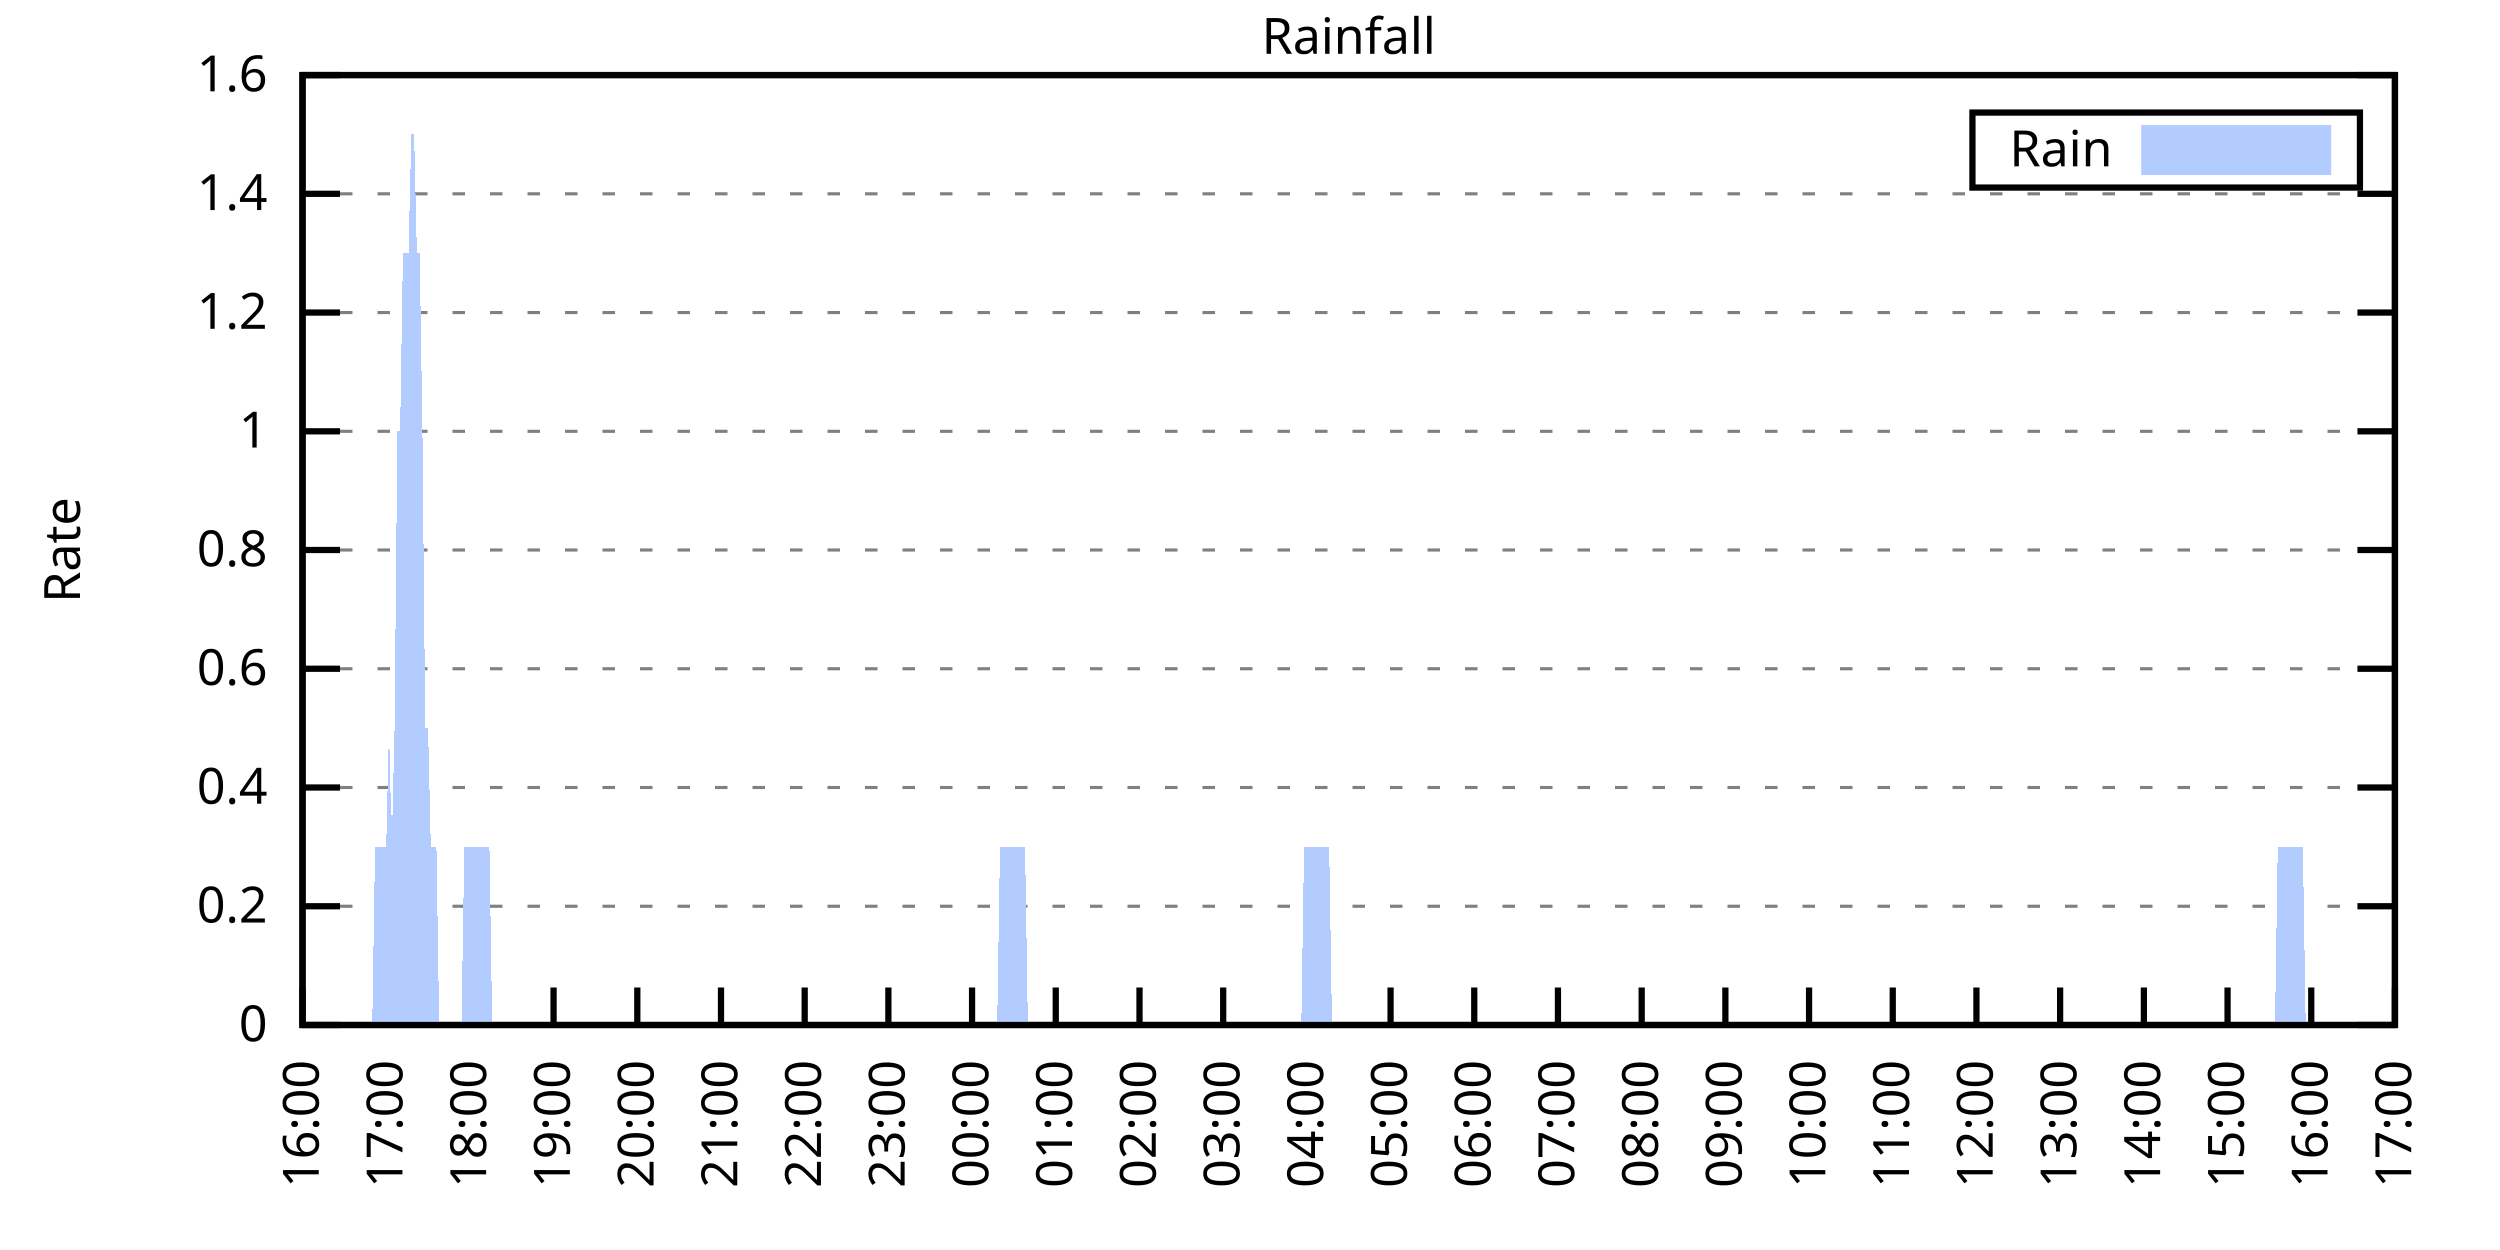
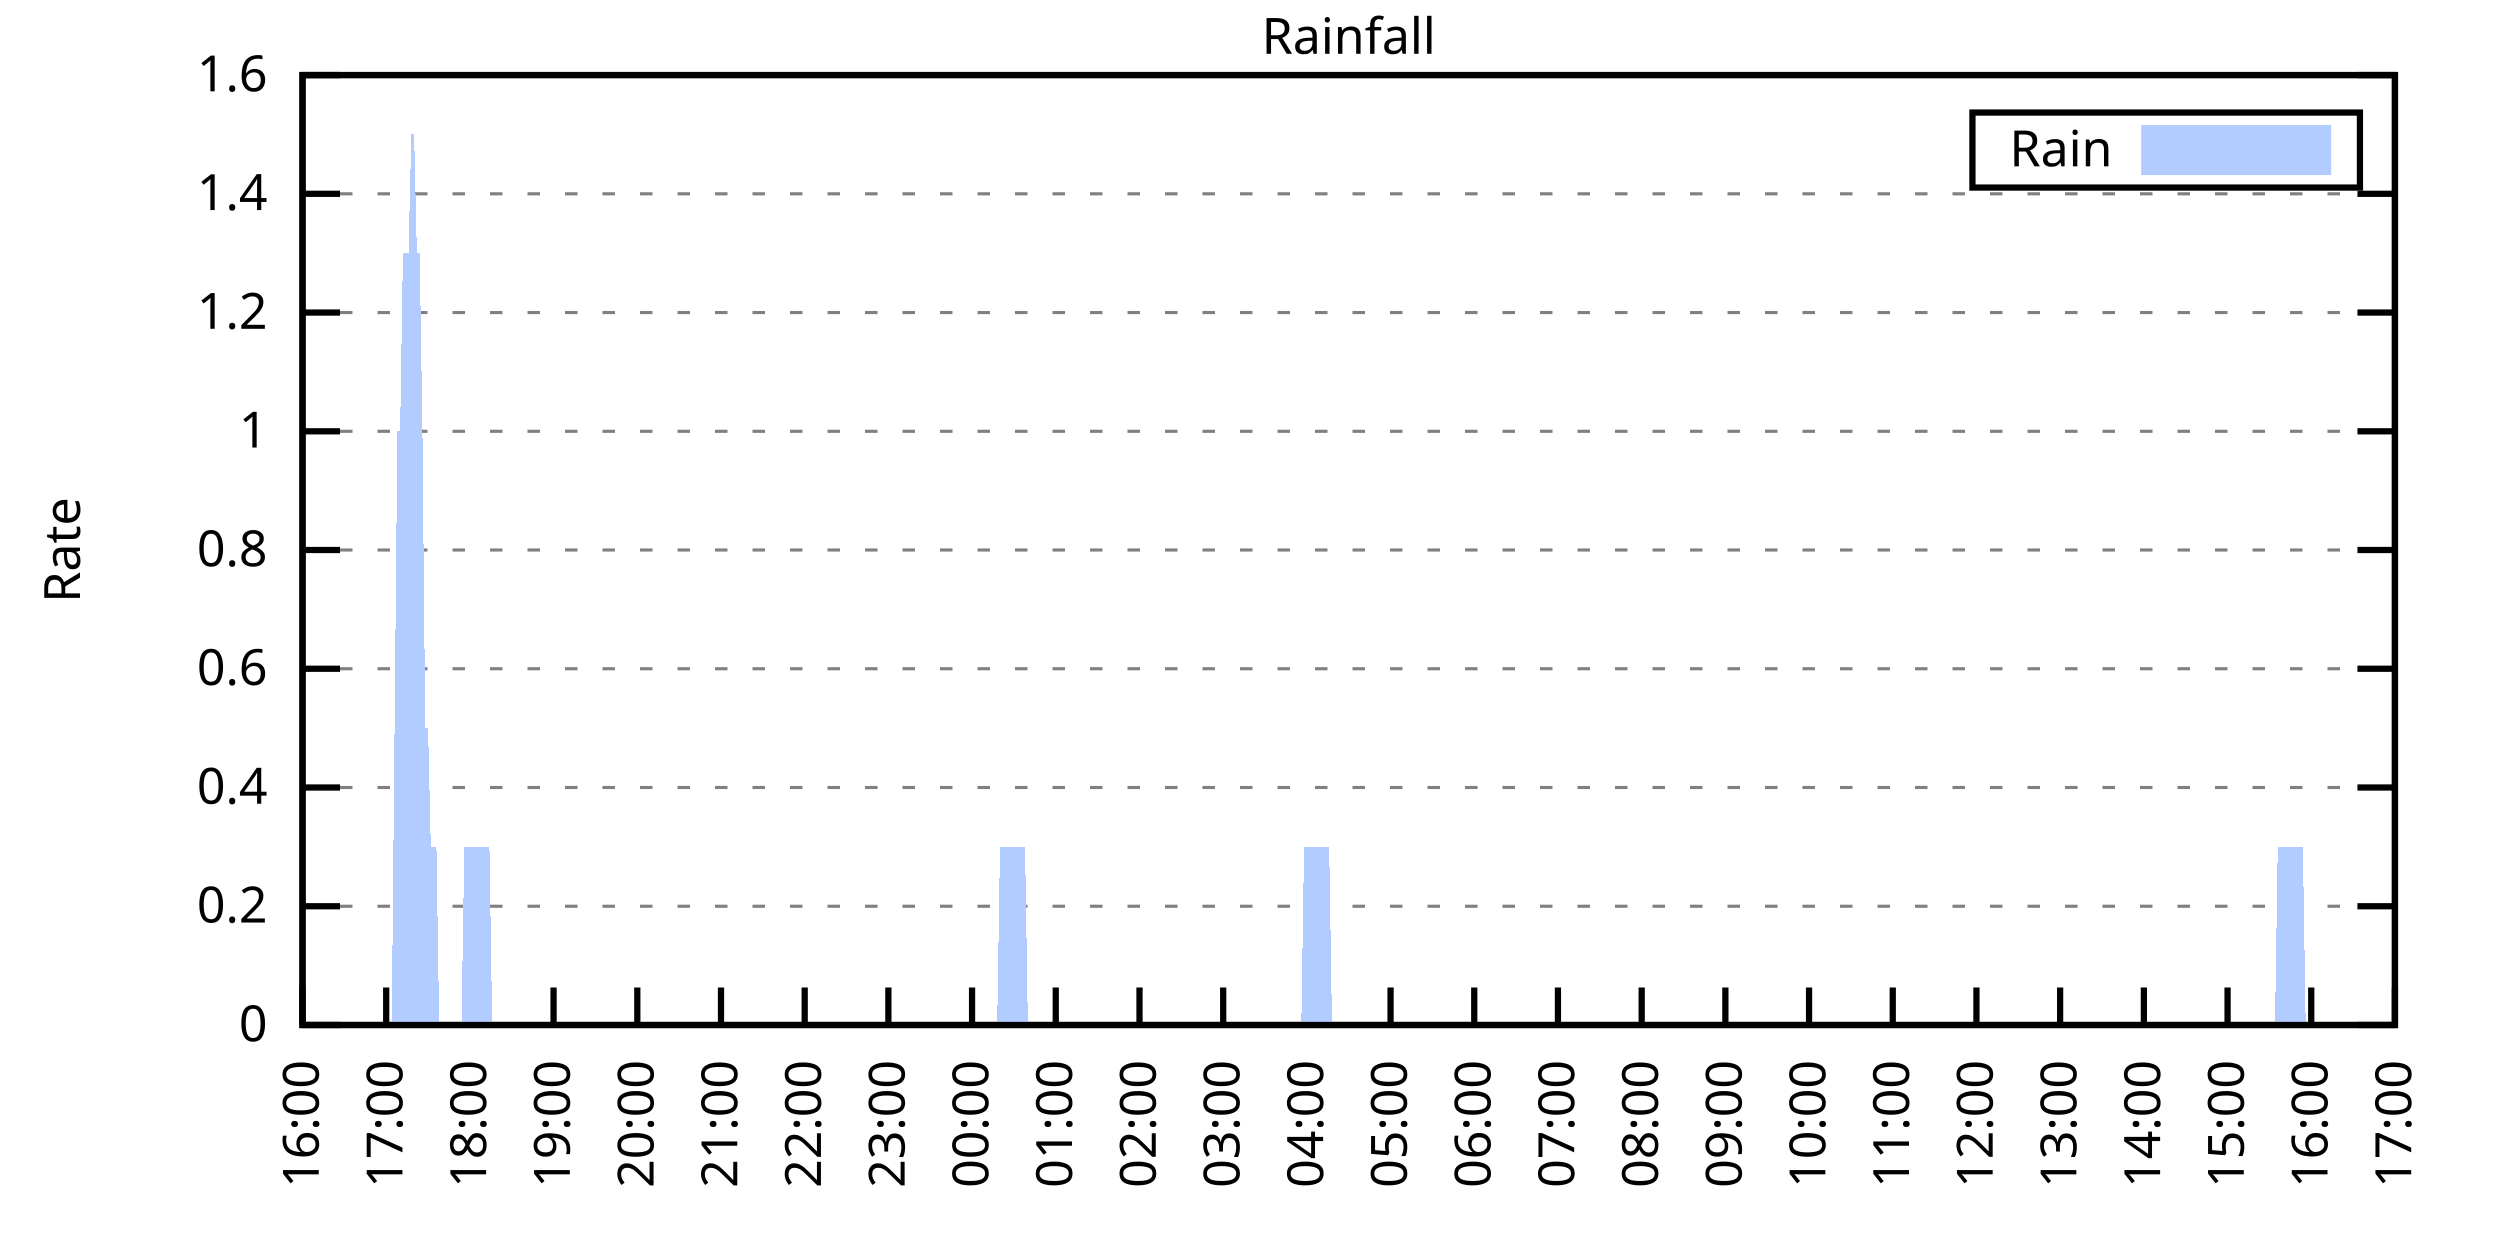
<svg xmlns="http://www.w3.org/2000/svg" xmlns:xlink="http://www.w3.org/1999/xlink" width="400" height="200" viewBox="0 0 400 200">
  <g id="gnuplot_canvas">
    <rect x="0" y="0" width="400" height="200" fill="none" />
    <defs>
      <circle id="gpDot" r="0.5" stroke-width="0.5" stroke="currentColor" />
      <path id="gpPt0" stroke-width="0.333" stroke="currentColor" d="M-1,0 h2 M0,-1 v2" />
      <path id="gpPt1" stroke-width="0.333" stroke="currentColor" d="M-1,-1 L1,1 M1,-1 L-1,1" />
      <path id="gpPt2" stroke-width="0.333" stroke="currentColor" d="M-1,0 L1,0 M0,-1 L0,1 M-1,-1 L1,1 M-1,1 L1,-1" />
      <rect id="gpPt3" stroke-width="0.333" stroke="currentColor" x="-1" y="-1" width="2" height="2" />
      <rect id="gpPt4" stroke-width="0.333" stroke="currentColor" fill="currentColor" x="-1" y="-1" width="2" height="2" />
      <circle id="gpPt5" stroke-width="0.333" stroke="currentColor" cx="0" cy="0" r="1" />
      <use xlink:href="#gpPt5" id="gpPt6" fill="currentColor" stroke="none" />
      <path id="gpPt7" stroke-width="0.333" stroke="currentColor" d="M0,-1.33 L-1.33,0.67 L1.33,0.67 z" />
      <use xlink:href="#gpPt7" id="gpPt8" fill="currentColor" stroke="none" />
      <use xlink:href="#gpPt7" id="gpPt9" stroke="currentColor" transform="rotate(180)" />
      <use xlink:href="#gpPt9" id="gpPt10" fill="currentColor" stroke="none" />
      <use xlink:href="#gpPt3" id="gpPt11" stroke="currentColor" transform="rotate(45)" />
      <use xlink:href="#gpPt11" id="gpPt12" fill="currentColor" stroke="none" />
      <path id="gpPt13" stroke-width="0.333" stroke="currentColor" d="M0,1.330 L1.265,0.411 L0.782,-1.067 L-0.782,-1.076 L-1.265,0.411 z" />
      <use xlink:href="#gpPt13" id="gpPt14" fill="currentColor" stroke="none" />
      <filter id="textbox" filterUnits="objectBoundingBox" x="0" y="0" height="1" width="1">
        <feFlood flood-color="white" flood-opacity="1" result="bgnd" />
        <feComposite in="SourceGraphic" in2="bgnd" operator="atop" />
      </filter>
      <filter id="greybox" filterUnits="objectBoundingBox" x="0" y="0" height="1" width="1">
        <feFlood flood-color="lightgrey" flood-opacity="1" result="grey" />
        <feComposite in="SourceGraphic" in2="grey" operator="atop" />
      </filter>
    </defs>
    <g fill="none" color="white" stroke="currentColor" stroke-width="1.00" stroke-linecap="butt" stroke-linejoin="miter">
</g>
    <g fill="none" color="black" stroke="currentColor" stroke-width="1.00" stroke-linecap="butt" stroke-linejoin="miter">
      <g stroke="none" shape-rendering="crispEdges">
        <polygon fill="rgb(255, 255, 255)" points="48.40,164.00 383.18,164.00 383.18,12.02 48.40,12.02 " />
      </g>
    </g>
    <g fill="none" color="black" stroke="currentColor" stroke-width="1.00" stroke-linecap="butt" stroke-linejoin="miter">
</g>
    <g fill="none" color="black" stroke="black" stroke-width="0.50" stroke-linecap="butt" stroke-linejoin="miter">
</g>
    <g fill="none" color="gray" stroke="currentColor" stroke-width="0.50" stroke-linecap="butt" stroke-linejoin="miter">
      <path stroke="gray" stroke-dasharray="2,4" class="gridline" d="M48.40,164.00 L383.19,164.00  " />
    </g>
    <g fill="none" color="gray" stroke="gray" stroke-width="1.00" stroke-linecap="butt" stroke-linejoin="miter">
</g>
    <g fill="none" color="black" stroke="currentColor" stroke-width="1.00" stroke-linecap="butt" stroke-linejoin="miter">
      <path stroke="black" d="M48.40,164.00 L54.40,164.00 M383.19,164.00 L377.19,164.00  " />
      <g transform="translate(42.80,166.60)" stroke="none" fill="black" font-family="Sans" font-size="8.00" text-anchor="end">
        <text>
          <tspan font-family="Sans"> 0</tspan>
        </text>
      </g>
    </g>
    <g fill="none" color="black" stroke="currentColor" stroke-width="1.00" stroke-linecap="butt" stroke-linejoin="miter">
</g>
    <g fill="none" color="black" stroke="black" stroke-width="0.50" stroke-linecap="butt" stroke-linejoin="miter">
</g>
    <g fill="none" color="gray" stroke="currentColor" stroke-width="0.50" stroke-linecap="butt" stroke-linejoin="miter">
      <path stroke="gray" stroke-dasharray="2,4" class="gridline" d="M48.40,145.00 L383.19,145.00  " />
    </g>
    <g fill="none" color="gray" stroke="gray" stroke-width="1.00" stroke-linecap="butt" stroke-linejoin="miter">
</g>
    <g fill="none" color="black" stroke="currentColor" stroke-width="1.00" stroke-linecap="butt" stroke-linejoin="miter">
      <path stroke="black" d="M48.40,145.00 L54.40,145.00 M383.19,145.00 L377.19,145.00  " />
      <g transform="translate(42.80,147.60)" stroke="none" fill="black" font-family="Sans" font-size="8.00" text-anchor="end">
        <text>
          <tspan font-family="Sans"> 0.2</tspan>
        </text>
      </g>
    </g>
    <g fill="none" color="black" stroke="currentColor" stroke-width="1.00" stroke-linecap="butt" stroke-linejoin="miter">
</g>
    <g fill="none" color="black" stroke="black" stroke-width="0.50" stroke-linecap="butt" stroke-linejoin="miter">
</g>
    <g fill="none" color="gray" stroke="currentColor" stroke-width="0.50" stroke-linecap="butt" stroke-linejoin="miter">
      <path stroke="gray" stroke-dasharray="2,4" class="gridline" d="M48.40,126.00 L383.19,126.00  " />
    </g>
    <g fill="none" color="gray" stroke="gray" stroke-width="1.00" stroke-linecap="butt" stroke-linejoin="miter">
</g>
    <g fill="none" color="black" stroke="currentColor" stroke-width="1.00" stroke-linecap="butt" stroke-linejoin="miter">
      <path stroke="black" d="M48.40,126.00 L54.40,126.00 M383.19,126.00 L377.19,126.00  " />
      <g transform="translate(42.80,128.60)" stroke="none" fill="black" font-family="Sans" font-size="8.00" text-anchor="end">
        <text>
          <tspan font-family="Sans"> 0.4</tspan>
        </text>
      </g>
    </g>
    <g fill="none" color="black" stroke="currentColor" stroke-width="1.00" stroke-linecap="butt" stroke-linejoin="miter">
</g>
    <g fill="none" color="black" stroke="black" stroke-width="0.50" stroke-linecap="butt" stroke-linejoin="miter">
</g>
    <g fill="none" color="gray" stroke="currentColor" stroke-width="0.50" stroke-linecap="butt" stroke-linejoin="miter">
      <path stroke="gray" stroke-dasharray="2,4" class="gridline" d="M48.40,107.00 L383.19,107.00  " />
    </g>
    <g fill="none" color="gray" stroke="gray" stroke-width="1.00" stroke-linecap="butt" stroke-linejoin="miter">
</g>
    <g fill="none" color="black" stroke="currentColor" stroke-width="1.00" stroke-linecap="butt" stroke-linejoin="miter">
      <path stroke="black" d="M48.40,107.00 L54.40,107.00 M383.19,107.00 L377.19,107.00  " />
      <g transform="translate(42.80,109.60)" stroke="none" fill="black" font-family="Sans" font-size="8.00" text-anchor="end">
        <text>
          <tspan font-family="Sans"> 0.6</tspan>
        </text>
      </g>
    </g>
    <g fill="none" color="black" stroke="currentColor" stroke-width="1.00" stroke-linecap="butt" stroke-linejoin="miter">
</g>
    <g fill="none" color="black" stroke="black" stroke-width="0.50" stroke-linecap="butt" stroke-linejoin="miter">
</g>
    <g fill="none" color="gray" stroke="currentColor" stroke-width="0.50" stroke-linecap="butt" stroke-linejoin="miter">
      <path stroke="gray" stroke-dasharray="2,4" class="gridline" d="M48.40,88.00 L383.19,88.00  " />
    </g>
    <g fill="none" color="gray" stroke="gray" stroke-width="1.00" stroke-linecap="butt" stroke-linejoin="miter">
</g>
    <g fill="none" color="black" stroke="currentColor" stroke-width="1.00" stroke-linecap="butt" stroke-linejoin="miter">
      <path stroke="black" d="M48.40,88.00 L54.40,88.00 M383.19,88.00 L377.19,88.00  " />
      <g transform="translate(42.80,90.60)" stroke="none" fill="black" font-family="Sans" font-size="8.00" text-anchor="end">
        <text>
          <tspan font-family="Sans"> 0.8</tspan>
        </text>
      </g>
    </g>
    <g fill="none" color="black" stroke="currentColor" stroke-width="1.00" stroke-linecap="butt" stroke-linejoin="miter">
</g>
    <g fill="none" color="black" stroke="black" stroke-width="0.50" stroke-linecap="butt" stroke-linejoin="miter">
</g>
    <g fill="none" color="gray" stroke="currentColor" stroke-width="0.50" stroke-linecap="butt" stroke-linejoin="miter">
      <path stroke="gray" stroke-dasharray="2,4" class="gridline" d="M48.40,69.01 L383.19,69.01  " />
    </g>
    <g fill="none" color="gray" stroke="gray" stroke-width="1.00" stroke-linecap="butt" stroke-linejoin="miter">
</g>
    <g fill="none" color="black" stroke="currentColor" stroke-width="1.00" stroke-linecap="butt" stroke-linejoin="miter">
      <path stroke="black" d="M48.40,69.01 L54.40,69.01 M383.19,69.01 L377.19,69.01  " />
      <g transform="translate(42.80,71.61)" stroke="none" fill="black" font-family="Sans" font-size="8.00" text-anchor="end">
        <text>
          <tspan font-family="Sans"> 1</tspan>
        </text>
      </g>
    </g>
    <g fill="none" color="black" stroke="currentColor" stroke-width="1.00" stroke-linecap="butt" stroke-linejoin="miter">
</g>
    <g fill="none" color="black" stroke="black" stroke-width="0.50" stroke-linecap="butt" stroke-linejoin="miter">
</g>
    <g fill="none" color="gray" stroke="currentColor" stroke-width="0.50" stroke-linecap="butt" stroke-linejoin="miter">
      <path stroke="gray" stroke-dasharray="2,4" class="gridline" d="M48.40,50.01 L383.19,50.01  " />
    </g>
    <g fill="none" color="gray" stroke="gray" stroke-width="1.00" stroke-linecap="butt" stroke-linejoin="miter">
</g>
    <g fill="none" color="black" stroke="currentColor" stroke-width="1.00" stroke-linecap="butt" stroke-linejoin="miter">
      <path stroke="black" d="M48.40,50.01 L54.40,50.01 M383.19,50.01 L377.19,50.01  " />
      <g transform="translate(42.80,52.61)" stroke="none" fill="black" font-family="Sans" font-size="8.00" text-anchor="end">
        <text>
          <tspan font-family="Sans"> 1.2</tspan>
        </text>
      </g>
    </g>
    <g fill="none" color="black" stroke="currentColor" stroke-width="1.00" stroke-linecap="butt" stroke-linejoin="miter">
</g>
    <g fill="none" color="black" stroke="black" stroke-width="0.50" stroke-linecap="butt" stroke-linejoin="miter">
</g>
    <g fill="none" color="gray" stroke="currentColor" stroke-width="0.50" stroke-linecap="butt" stroke-linejoin="miter">
      <path stroke="gray" stroke-dasharray="2,4" class="gridline" d="M48.40,31.01 L383.19,31.01  " />
    </g>
    <g fill="none" color="gray" stroke="gray" stroke-width="1.00" stroke-linecap="butt" stroke-linejoin="miter">
</g>
    <g fill="none" color="black" stroke="currentColor" stroke-width="1.00" stroke-linecap="butt" stroke-linejoin="miter">
      <path stroke="black" d="M48.40,31.01 L54.40,31.01 M383.19,31.01 L377.19,31.01  " />
      <g transform="translate(42.80,33.61)" stroke="none" fill="black" font-family="Sans" font-size="8.00" text-anchor="end">
        <text>
          <tspan font-family="Sans"> 1.4</tspan>
        </text>
      </g>
    </g>
    <g fill="none" color="black" stroke="currentColor" stroke-width="1.00" stroke-linecap="butt" stroke-linejoin="miter">
</g>
    <g fill="none" color="black" stroke="black" stroke-width="0.50" stroke-linecap="butt" stroke-linejoin="miter">
</g>
    <g fill="none" color="gray" stroke="currentColor" stroke-width="0.50" stroke-linecap="butt" stroke-linejoin="miter">
      <path stroke="gray" stroke-dasharray="2,4" class="gridline" d="M48.40,12.01 L383.19,12.01  " />
    </g>
    <g fill="none" color="gray" stroke="gray" stroke-width="1.00" stroke-linecap="butt" stroke-linejoin="miter">
</g>
    <g fill="none" color="black" stroke="currentColor" stroke-width="1.00" stroke-linecap="butt" stroke-linejoin="miter">
      <path stroke="black" d="M48.40,12.01 L54.40,12.01 M383.19,12.01 L377.19,12.01  " />
      <g transform="translate(42.80,14.61)" stroke="none" fill="black" font-family="Sans" font-size="8.00" text-anchor="end">
        <text>
          <tspan font-family="Sans"> 1.6</tspan>
        </text>
      </g>
    </g>
    <g fill="none" color="black" stroke="currentColor" stroke-width="1.00" stroke-linecap="butt" stroke-linejoin="miter">
      <path stroke="black" d="M48.40,164.00 L48.40,158.00  " />
      <g transform="translate(51.00,169.60) rotate(270.00)" stroke="none" fill="black" font-family="Sans" font-size="8.00" text-anchor="end">
        <text>
          <tspan font-family="Sans">16:00</tspan>
        </text>
      </g>
    </g>
    <g fill="none" color="black" stroke="currentColor" stroke-width="1.00" stroke-linecap="butt" stroke-linejoin="miter">
      <path stroke="black" d="M61.79,164.00 L61.79,158.00  " />
      <g transform="translate(64.39,169.60) rotate(270.00)" stroke="none" fill="black" font-family="Sans" font-size="8.00" text-anchor="end">
        <text>
          <tspan font-family="Sans">17:00</tspan>
        </text>
      </g>
    </g>
    <g fill="none" color="black" stroke="currentColor" stroke-width="1.00" stroke-linecap="butt" stroke-linejoin="miter">
      <path stroke="black" d="M75.18,164.00 L75.18,158.00  " />
      <g transform="translate(77.78,169.60) rotate(270.00)" stroke="none" fill="black" font-family="Sans" font-size="8.00" text-anchor="end">
        <text>
          <tspan font-family="Sans">18:00</tspan>
        </text>
      </g>
    </g>
    <g fill="none" color="black" stroke="currentColor" stroke-width="1.00" stroke-linecap="butt" stroke-linejoin="miter">
      <path stroke="black" d="M88.57,164.00 L88.57,158.00  " />
      <g transform="translate(91.17,169.60) rotate(270.00)" stroke="none" fill="black" font-family="Sans" font-size="8.00" text-anchor="end">
        <text>
          <tspan font-family="Sans">19:00</tspan>
        </text>
      </g>
    </g>
    <g fill="none" color="black" stroke="currentColor" stroke-width="1.00" stroke-linecap="butt" stroke-linejoin="miter">
      <path stroke="black" d="M101.97,164.00 L101.97,158.00  " />
      <g transform="translate(104.57,169.60) rotate(270.00)" stroke="none" fill="black" font-family="Sans" font-size="8.00" text-anchor="end">
        <text>
          <tspan font-family="Sans">20:00</tspan>
        </text>
      </g>
    </g>
    <g fill="none" color="black" stroke="currentColor" stroke-width="1.00" stroke-linecap="butt" stroke-linejoin="miter">
      <path stroke="black" d="M115.36,164.00 L115.36,158.00  " />
      <g transform="translate(117.96,169.60) rotate(270.00)" stroke="none" fill="black" font-family="Sans" font-size="8.00" text-anchor="end">
        <text>
          <tspan font-family="Sans">21:00</tspan>
        </text>
      </g>
    </g>
    <g fill="none" color="black" stroke="currentColor" stroke-width="1.00" stroke-linecap="butt" stroke-linejoin="miter">
      <path stroke="black" d="M128.75,164.00 L128.75,158.00  " />
      <g transform="translate(131.35,169.60) rotate(270.00)" stroke="none" fill="black" font-family="Sans" font-size="8.00" text-anchor="end">
        <text>
          <tspan font-family="Sans">22:00</tspan>
        </text>
      </g>
    </g>
    <g fill="none" color="black" stroke="currentColor" stroke-width="1.00" stroke-linecap="butt" stroke-linejoin="miter">
      <path stroke="black" d="M142.14,164.00 L142.14,158.00  " />
      <g transform="translate(144.74,169.60) rotate(270.00)" stroke="none" fill="black" font-family="Sans" font-size="8.00" text-anchor="end">
        <text>
          <tspan font-family="Sans">23:00</tspan>
        </text>
      </g>
    </g>
    <g fill="none" color="black" stroke="currentColor" stroke-width="1.00" stroke-linecap="butt" stroke-linejoin="miter">
      <path stroke="black" d="M155.53,164.00 L155.53,158.00  " />
      <g transform="translate(158.13,169.60) rotate(270.00)" stroke="none" fill="black" font-family="Sans" font-size="8.00" text-anchor="end">
        <text>
          <tspan font-family="Sans">00:00</tspan>
        </text>
      </g>
    </g>
    <g fill="none" color="black" stroke="currentColor" stroke-width="1.00" stroke-linecap="butt" stroke-linejoin="miter">
      <path stroke="black" d="M168.92,164.00 L168.92,158.00  " />
      <g transform="translate(171.52,169.60) rotate(270.00)" stroke="none" fill="black" font-family="Sans" font-size="8.00" text-anchor="end">
        <text>
          <tspan font-family="Sans">01:00</tspan>
        </text>
      </g>
    </g>
    <g fill="none" color="black" stroke="currentColor" stroke-width="1.00" stroke-linecap="butt" stroke-linejoin="miter">
      <path stroke="black" d="M182.32,164.00 L182.32,158.00  " />
      <g transform="translate(184.92,169.60) rotate(270.00)" stroke="none" fill="black" font-family="Sans" font-size="8.00" text-anchor="end">
        <text>
          <tspan font-family="Sans">02:00</tspan>
        </text>
      </g>
    </g>
    <g fill="none" color="black" stroke="currentColor" stroke-width="1.00" stroke-linecap="butt" stroke-linejoin="miter">
      <path stroke="black" d="M195.71,164.00 L195.71,158.00  " />
      <g transform="translate(198.31,169.60) rotate(270.00)" stroke="none" fill="black" font-family="Sans" font-size="8.00" text-anchor="end">
        <text>
          <tspan font-family="Sans">03:00</tspan>
        </text>
      </g>
    </g>
    <g fill="none" color="black" stroke="currentColor" stroke-width="1.00" stroke-linecap="butt" stroke-linejoin="miter">
      <path stroke="black" d="M209.10,164.00 L209.10,158.00  " />
      <g transform="translate(211.70,169.60) rotate(270.00)" stroke="none" fill="black" font-family="Sans" font-size="8.00" text-anchor="end">
        <text>
          <tspan font-family="Sans">04:00</tspan>
        </text>
      </g>
    </g>
    <g fill="none" color="black" stroke="currentColor" stroke-width="1.00" stroke-linecap="butt" stroke-linejoin="miter">
      <path stroke="black" d="M222.49,164.00 L222.49,158.00  " />
      <g transform="translate(225.09,169.60) rotate(270.00)" stroke="none" fill="black" font-family="Sans" font-size="8.00" text-anchor="end">
        <text>
          <tspan font-family="Sans">05:00</tspan>
        </text>
      </g>
    </g>
    <g fill="none" color="black" stroke="currentColor" stroke-width="1.00" stroke-linecap="butt" stroke-linejoin="miter">
      <path stroke="black" d="M235.88,164.00 L235.88,158.00  " />
      <g transform="translate(238.48,169.60) rotate(270.00)" stroke="none" fill="black" font-family="Sans" font-size="8.00" text-anchor="end">
        <text>
          <tspan font-family="Sans">06:00</tspan>
        </text>
      </g>
    </g>
    <g fill="none" color="black" stroke="currentColor" stroke-width="1.00" stroke-linecap="butt" stroke-linejoin="miter">
      <path stroke="black" d="M249.27,164.00 L249.27,158.00  " />
      <g transform="translate(251.87,169.60) rotate(270.00)" stroke="none" fill="black" font-family="Sans" font-size="8.00" text-anchor="end">
        <text>
          <tspan font-family="Sans">07:00</tspan>
        </text>
      </g>
    </g>
    <g fill="none" color="black" stroke="currentColor" stroke-width="1.00" stroke-linecap="butt" stroke-linejoin="miter">
      <path stroke="black" d="M262.67,164.00 L262.67,158.00  " />
      <g transform="translate(265.27,169.60) rotate(270.00)" stroke="none" fill="black" font-family="Sans" font-size="8.00" text-anchor="end">
        <text>
          <tspan font-family="Sans">08:00</tspan>
        </text>
      </g>
    </g>
    <g fill="none" color="black" stroke="currentColor" stroke-width="1.00" stroke-linecap="butt" stroke-linejoin="miter">
      <path stroke="black" d="M276.06,164.00 L276.06,158.00  " />
      <g transform="translate(278.66,169.60) rotate(270.00)" stroke="none" fill="black" font-family="Sans" font-size="8.00" text-anchor="end">
        <text>
          <tspan font-family="Sans">09:00</tspan>
        </text>
      </g>
    </g>
    <g fill="none" color="black" stroke="currentColor" stroke-width="1.00" stroke-linecap="butt" stroke-linejoin="miter">
      <path stroke="black" d="M289.45,164.00 L289.45,158.00  " />
      <g transform="translate(292.05,169.60) rotate(270.00)" stroke="none" fill="black" font-family="Sans" font-size="8.00" text-anchor="end">
        <text>
          <tspan font-family="Sans">10:00</tspan>
        </text>
      </g>
    </g>
    <g fill="none" color="black" stroke="currentColor" stroke-width="1.00" stroke-linecap="butt" stroke-linejoin="miter">
      <path stroke="black" d="M302.84,164.00 L302.84,158.00  " />
      <g transform="translate(305.44,169.60) rotate(270.00)" stroke="none" fill="black" font-family="Sans" font-size="8.00" text-anchor="end">
        <text>
          <tspan font-family="Sans">11:00</tspan>
        </text>
      </g>
    </g>
    <g fill="none" color="black" stroke="currentColor" stroke-width="1.00" stroke-linecap="butt" stroke-linejoin="miter">
      <path stroke="black" d="M316.23,164.00 L316.23,158.00  " />
      <g transform="translate(318.83,169.60) rotate(270.00)" stroke="none" fill="black" font-family="Sans" font-size="8.00" text-anchor="end">
        <text>
          <tspan font-family="Sans">12:00</tspan>
        </text>
      </g>
    </g>
    <g fill="none" color="black" stroke="currentColor" stroke-width="1.00" stroke-linecap="butt" stroke-linejoin="miter">
      <path stroke="black" d="M329.62,164.00 L329.62,158.00  " />
      <g transform="translate(332.22,169.60) rotate(270.00)" stroke="none" fill="black" font-family="Sans" font-size="8.00" text-anchor="end">
        <text>
          <tspan font-family="Sans">13:00</tspan>
        </text>
      </g>
    </g>
    <g fill="none" color="black" stroke="currentColor" stroke-width="1.00" stroke-linecap="butt" stroke-linejoin="miter">
      <path stroke="black" d="M343.02,164.00 L343.02,158.00  " />
      <g transform="translate(345.62,169.60) rotate(270.00)" stroke="none" fill="black" font-family="Sans" font-size="8.00" text-anchor="end">
        <text>
          <tspan font-family="Sans">14:00</tspan>
        </text>
      </g>
    </g>
    <g fill="none" color="black" stroke="currentColor" stroke-width="1.00" stroke-linecap="butt" stroke-linejoin="miter">
      <path stroke="black" d="M356.41,164.00 L356.41,158.00  " />
      <g transform="translate(359.01,169.60) rotate(270.00)" stroke="none" fill="black" font-family="Sans" font-size="8.00" text-anchor="end">
        <text>
          <tspan font-family="Sans">15:00</tspan>
        </text>
      </g>
    </g>
    <g fill="none" color="black" stroke="currentColor" stroke-width="1.00" stroke-linecap="butt" stroke-linejoin="miter">
      <path stroke="black" d="M369.80,164.00 L369.80,158.00  " />
      <g transform="translate(372.40,169.60) rotate(270.00)" stroke="none" fill="black" font-family="Sans" font-size="8.00" text-anchor="end">
        <text>
          <tspan font-family="Sans">16:00</tspan>
        </text>
      </g>
    </g>
    <g fill="none" color="black" stroke="currentColor" stroke-width="1.00" stroke-linecap="butt" stroke-linejoin="miter">
      <path stroke="black" d="M383.19,164.00 L383.19,158.00  " />
      <g transform="translate(385.79,169.60) rotate(270.00)" stroke="none" fill="black" font-family="Sans" font-size="8.00" text-anchor="end">
        <text>
          <tspan font-family="Sans">17:00</tspan>
        </text>
      </g>
    </g>
    <g fill="none" color="black" stroke="currentColor" stroke-width="1.00" stroke-linecap="butt" stroke-linejoin="miter">
</g>
    <g fill="none" color="black" stroke="currentColor" stroke-width="1.00" stroke-linecap="butt" stroke-linejoin="miter">
      <path stroke="black" d="M48.40,12.01 L48.40,164.00 L383.19,164.00 L383.19,12.01 L48.40,12.01 Z  " />
    </g>
    <g fill="none" color="black" stroke="currentColor" stroke-width="1.00" stroke-linecap="butt" stroke-linejoin="miter">
</g>
    <g fill="none" color="black" stroke="currentColor" stroke-width="1.00" stroke-linecap="butt" stroke-linejoin="miter">
      <path stroke="black" d="M315.59,30.01 L315.59,18.01 L377.59,18.01 L377.59,30.01 L315.59,30.01 Z  " />
    </g>
    <g id="Rainfall_plot_1">
      <g fill="none" color="white" stroke="black" stroke-width="2.00" stroke-linecap="butt" stroke-linejoin="miter">
</g>
      <g fill="none" color="black" stroke="currentColor" stroke-width="2.00" stroke-linecap="butt" stroke-linejoin="miter">
        <g transform="translate(337.99,26.61)" stroke="none" fill="black" font-family="Sans" font-size="8.00" text-anchor="end">
          <text>
            <tspan font-family="Sans">Rain</tspan>
          </text>
        </g>
      </g>
      <g fill="none" color="black" stroke="currentColor" stroke-width="2.00" stroke-linecap="butt" stroke-linejoin="miter">
        <g stroke="none" shape-rendering="crispEdges">
          <polygon fill="rgb(178, 204, 255)" points="343.59,27.01 371.99,27.01 371.99,21.01 343.59,21.01 " />
        </g>
        <path stroke="rgb(178, 204, 255)" d="M343.59,27.01 L371.99,27.01 L371.99,21.01 L343.59,21.01 L343.59,27.01 Z  " />
      </g>
      <g fill="none" color="black" stroke="currentColor" stroke-width="2.00" stroke-linecap="butt" stroke-linejoin="miter">
        <g stroke="none" shape-rendering="crispEdges">
-           <polygon fill="rgb(178, 204, 255)" points="55.54,164.00 55.99,164.00 56.43,164.00 56.88,164.00 57.33,164.00 57.77,164.00 58.22,164.00 58.67,164.00 59.11,164.00 59.56,164.00 60.01,135.50 60.45,135.50 60.90,135.50 61.35,135.50 61.79,135.50 62.24,116.50 62.68,135.50 63.13,116.50 63.58,69.01 64.02,69.01 64.47,40.51 64.92,40.51 65.36,40.51 65.81,21.51 66.26,21.51 66.70,40.51 67.15,40.51 67.59,69.01 68.04,116.50 68.49,116.50 68.93,135.50 69.38,135.50 69.83,135.50 70.27,164.00 70.72,164.00 71.17,164.00 71.61,164.00 72.06,164.00 72.50,164.00 72.95,164.00 73.40,164.00 73.84,164.00 74.29,135.50 74.74,135.50 75.18,135.50 75.63,135.50 76.08,135.50 76.52,135.50 76.97,135.50 77.42,135.50 77.86,135.50 78.31,135.50 78.75,164.00 79.20,164.00 79.65,164.00 80.09,164.00 80.54,164.00 80.99,164.00 81.43,164.00 81.88,164.00 82.33,164.00 82.77,164.00 83.22,164.00 83.66,164.00 84.11,164.00 84.56,164.00 85.00,164.00 85.45,164.00 85.90,164.00 86.34,164.00 86.79,164.00 87.24,164.00 87.68,164.00 88.13,164.00 88.57,164.00 89.02,164.00 89.47,164.00 89.91,164.00 90.36,164.00 90.81,164.00 91.25,164.00 91.70,164.00 92.15,164.00 92.59,164.00 93.04,164.00 93.49,164.00 93.93,164.00 94.38,164.00 94.82,164.00 95.27,164.00 95.72,164.00 96.16,164.00 96.61,164.00 97.06,164.00 97.50,164.00 97.95,164.00 98.40,164.00 98.84,164.00 99.29,164.00 99.73,164.00 100.18,164.00 100.63,164.00 101.07,164.00 101.52,164.00 101.97,164.00 102.41,164.00 102.86,164.00 103.31,164.00 103.75,164.00 104.20,164.00 104.64,164.00 105.09,164.00 105.54,164.00 105.98,164.00 106.43,164.00 106.88,164.00 107.32,164.00 107.77,164.00 108.22,164.00 108.66,164.00 109.11,164.00 109.55,164.00 110.00,164.00 110.45,164.00 110.89,164.00 111.34,164.00 111.79,164.00 112.23,164.00 112.68,164.00 113.13,164.00 113.57,164.00 114.02,164.00 114.47,164.00 114.91,164.00 115.36,164.00 115.80,164.00 116.25,164.00 116.70,164.00 117.14,164.00 117.59,164.00 118.04,164.00 118.48,164.00 118.93,164.00 119.38,164.00 119.82,164.00 120.27,164.00 120.71,164.00 121.16,164.00 121.61,164.00 122.05,164.00 122.50,164.00 122.95,164.00 123.39,164.00 123.84,164.00 124.29,164.00 124.73,164.00 125.18,164.00 125.62,164.00 126.07,164.00 126.52,164.00 126.96,164.00 127.41,164.00 127.86,164.00 128.30,164.00 128.75,164.00 129.20,164.00 129.64,164.00 130.09,164.00 130.54,164.00 130.98,164.00 131.43,164.00 131.87,164.00 132.32,164.00 132.77,164.00 133.21,164.00 133.66,164.00 134.11,164.00 134.55,164.00 135.00,164.00 135.45,164.00 135.89,164.00 136.34,164.00 136.78,164.00 137.23,164.00 137.68,164.00 138.12,164.00 138.57,164.00 139.02,164.00 139.46,164.00 139.91,164.00 140.36,164.00 140.80,164.00 141.25,164.00 141.69,164.00 142.14,164.00 142.59,164.00 143.03,164.00 143.48,164.00 143.93,164.00 144.37,164.00 144.82,164.00 145.27,164.00 145.71,164.00 146.16,164.00 146.61,164.00 147.05,164.00 147.50,164.00 147.94,164.00 148.39,164.00 148.84,164.00 149.28,164.00 149.73,164.00 150.18,164.00 150.62,164.00 151.07,164.00 151.52,164.00 151.96,164.00 152.41,164.00 152.85,164.00 153.30,164.00 153.75,164.00 154.19,164.00 154.64,164.00 155.09,164.00 155.53,164.00 155.98,164.00 156.43,164.00 156.87,164.00 157.32,164.00 157.76,164.00 158.21,164.00 158.66,164.00 159.10,164.00 159.55,164.00 160.00,135.50 160.44,135.50 160.89,135.50 161.34,135.50 161.78,135.50 162.23,135.50 162.67,135.50 163.12,135.50 163.57,135.50 164.01,135.50 164.46,164.00 164.91,164.00 165.35,164.00 165.80,164.00 166.25,164.00 166.69,164.00 167.14,164.00 167.59,164.00 168.03,164.00 168.48,164.00 168.92,164.00 169.37,164.00 169.82,164.00 170.26,164.00 170.71,164.00 171.16,164.00 171.60,164.00 172.05,164.00 172.50,164.00 172.94,164.00 173.39,164.00 173.83,164.00 174.28,164.00 174.73,164.00 175.17,164.00 175.62,164.00 176.07,164.00 176.51,164.00 176.96,164.00 177.41,164.00 177.85,164.00 178.30,164.00 178.74,164.00 179.19,164.00 179.64,164.00 180.08,164.00 180.53,164.00 180.98,164.00 181.42,164.00 181.87,164.00 182.32,164.00 182.76,164.00 183.21,164.00 183.66,164.00 184.10,164.00 184.55,164.00 184.99,164.00 185.44,164.00 185.89,164.00 186.33,164.00 186.78,164.00 187.23,164.00 187.67,164.00 188.12,164.00 188.57,164.00 189.01,164.00 189.46,164.00 189.90,164.00 190.35,164.00 190.80,164.00 191.24,164.00 191.69,164.00 192.14,164.00 192.58,164.00 193.03,164.00 193.48,164.00 193.92,164.00 194.37,164.00 194.81,164.00 195.26,164.00 195.71,164.00 196.15,164.00 196.60,164.00 197.05,164.00 197.49,164.00 197.94,164.00 198.39,164.00 198.83,164.00 199.28,164.00 199.73,164.00 200.17,164.00 200.62,164.00 201.06,164.00 201.51,164.00 201.96,164.00 202.40,164.00 202.85,164.00 203.30,164.00 203.74,164.00 204.19,164.00 204.64,164.00 205.08,164.00 205.53,164.00 205.97,164.00 206.42,164.00 206.87,164.00 207.31,164.00 207.76,164.00 208.21,164.00 208.65,135.50 209.10,135.50 209.55,135.50 209.99,135.50 210.44,135.50 210.88,135.50 211.33,135.50 211.78,135.50 212.22,135.50 212.67,135.50 213.12,164.00 213.56,164.00 214.01,164.00 214.46,164.00 214.90,164.00 215.35,164.00 215.80,164.00 216.24,164.00 216.69,164.00 217.13,164.00 217.58,164.00 218.03,164.00 218.47,164.00 218.92,164.00 219.37,164.00 219.81,164.00 220.26,164.00 220.71,164.00 221.15,164.00 221.60,164.00 222.04,164.00 222.49,164.00 222.94,164.00 223.38,164.00 223.83,164.00 224.28,164.00 224.72,164.00 225.17,164.00 225.62,164.00 226.06,164.00 226.51,164.00 226.95,164.00 227.40,164.00 227.85,164.00 228.29,164.00 228.74,164.00 229.19,164.00 229.63,164.00 230.08,164.00 230.53,164.00 230.97,164.00 231.42,164.00 231.86,164.00 232.31,164.00 232.76,164.00 233.20,164.00 233.65,164.00 234.10,164.00 234.54,164.00 234.99,164.00 235.44,164.00 235.88,164.00 236.33,164.00 236.78,164.00 237.22,164.00 237.67,164.00 238.11,164.00 238.56,164.00 239.01,164.00 239.45,164.00 239.90,164.00 240.35,164.00 240.79,164.00 241.24,164.00 241.69,164.00 242.13,164.00 242.58,164.00 243.02,164.00 243.47,164.00 243.92,164.00 244.36,164.00 244.81,164.00 245.26,164.00 245.70,164.00 246.15,164.00 246.60,164.00 247.04,164.00 247.49,164.00 247.93,164.00 248.38,164.00 248.83,164.00 249.27,164.00 249.72,164.00 250.17,164.00 250.61,164.00 251.06,164.00 251.51,164.00 251.95,164.00 252.40,164.00 252.85,164.00 253.29,164.00 253.74,164.00 254.18,164.00 254.63,164.00 255.08,164.00 255.52,164.00 255.97,164.00 256.42,164.00 256.86,164.00 257.31,164.00 257.76,164.00 258.20,164.00 258.65,164.00 259.09,164.00 259.54,164.00 259.99,164.00 260.43,164.00 260.88,164.00 261.33,164.00 261.77,164.00 262.22,164.00 262.67,164.00 263.11,164.00 263.56,164.00 264.00,164.00 264.45,164.00 264.90,164.00 265.34,164.00 265.79,164.00 266.24,164.00 266.68,164.00 267.13,164.00 267.58,164.00 268.02,164.00 268.47,164.00 268.92,164.00 269.36,164.00 269.81,164.00 270.25,164.00 270.70,164.00 271.15,164.00 271.59,164.00 272.04,164.00 272.49,164.00 272.93,164.00 273.38,164.00 273.83,164.00 274.27,164.00 274.72,164.00 275.16,164.00 275.61,164.00 276.06,164.00 276.50,164.00 276.95,164.00 277.40,164.00 277.84,164.00 278.29,164.00 278.74,164.00 279.18,164.00 279.63,164.00 280.07,164.00 280.52,164.00 280.97,164.00 281.41,164.00 281.86,164.00 282.31,164.00 282.75,164.00 283.20,164.00 283.65,164.00 284.09,164.00 284.54,164.00 284.98,164.00 285.43,164.00 285.88,164.00 286.32,164.00 286.77,164.00 287.22,164.00 287.66,164.00 288.11,164.00 288.56,164.00 289.00,164.00 289.45,164.00 289.90,164.00 290.34,164.00 290.79,164.00 291.23,164.00 291.68,164.00 292.13,164.00 292.57,164.00 293.02,164.00 293.47,164.00 293.91,164.00 294.36,164.00 294.81,164.00 295.25,164.00 295.70,164.00 296.14,164.00 296.59,164.00 297.04,164.00 297.48,164.00 297.93,164.00 298.38,164.00 298.82,164.00 299.27,164.00 299.72,164.00 300.16,164.00 300.61,164.00 301.05,164.00 301.50,164.00 301.95,164.00 302.39,164.00 302.84,164.00 303.29,164.00 303.73,164.00 304.18,164.00 304.63,164.00 305.07,164.00 305.52,164.00 305.97,164.00 306.41,164.00 306.86,164.00 307.30,164.00 307.75,164.00 308.20,164.00 308.64,164.00 309.09,164.00 309.54,164.00 309.98,164.00 310.43,164.00 310.88,164.00 311.32,164.00 311.77,164.00 312.21,164.00 312.66,164.00 313.11,164.00 313.55,164.00 314.00,164.00 314.45,164.00 314.89,164.00 315.34,164.00 315.79,164.00 316.23,164.00 316.68,164.00 317.12,164.00 317.57,164.00 318.02,164.00 318.46,164.00 318.91,164.00 319.36,164.00 319.80,164.00 320.25,164.00 320.70,164.00 321.14,164.00 321.59,164.00 322.04,164.00 322.48,164.00 322.93,164.00 323.37,164.00 323.82,164.00 324.27,164.00 324.71,164.00 325.16,164.00 325.61,164.00 326.05,164.00 326.50,164.00 326.95,164.00 327.39,164.00 327.84,164.00 328.28,164.00 328.73,164.00 329.18,164.00 329.62,164.00 330.07,164.00 330.52,164.00 330.96,164.00 331.41,164.00 331.86,164.00 332.30,164.00 332.75,164.00 333.19,164.00 333.64,164.00 334.09,164.00 334.53,164.00 334.98,164.00 335.43,164.00 335.87,164.00 336.32,164.00 336.77,164.00 337.21,164.00 337.66,164.00 338.10,164.00 338.55,164.00 339.00,164.00 339.44,164.00 339.89,164.00 340.34,164.00 340.78,164.00 341.23,164.00 341.68,164.00 342.12,164.00 342.57,164.00 343.02,164.00 343.46,164.00 343.91,164.00 344.35,164.00 344.80,164.00 345.25,164.00 345.69,164.00 346.14,164.00 346.59,164.00 347.03,164.00 347.48,164.00 347.93,164.00 348.37,164.00 348.82,164.00 349.26,164.00 349.71,164.00 350.16,164.00 350.60,164.00 351.05,164.00 351.50,164.00 351.94,164.00 352.39,164.00 352.84,164.00 353.28,164.00 353.73,164.00 354.17,164.00 354.62,164.00 355.07,164.00 355.51,164.00 355.96,164.00 356.41,164.00 356.85,164.00 357.30,164.00 357.75,164.00 358.19,164.00 358.64,164.00 359.09,164.00 359.53,164.00 359.98,164.00 360.42,164.00 360.87,164.00 361.32,164.00 361.76,164.00 362.21,164.00 362.66,164.00 363.10,164.00 363.55,164.00 364.00,164.00 364.44,135.50 364.89,135.50 365.33,135.50 365.78,135.50 366.23,135.50 366.67,135.50 367.12,135.50 367.57,135.50 368.01,135.50 368.46,135.50 368.91,164.00 369.35,164.00 369.80,164.00 370.24,164.00 370.69,164.00 371.14,164.00 371.58,164.00 372.03,164.00 372.48,164.00 372.92,164.00 373.37,164.00 373.82,164.00 374.26,164.00 374.71,164.00 375.16,164.00 375.60,164.00 376.05,164.00 376.49,164.00 376.49,164.00 55.54,164.00 " />
+           <polygon fill="rgb(178, 204, 255)" points="58.67,164.00 59.11,164.00 59.56,164.00 60.01,164.00 60.45,164.00 60.90,164.00 61.35,164.00 61.79,164.00 62.24,164.00 62.68,164.00 63.13,116.50 63.58,69.01 64.02,69.01 64.47,40.51 64.92,40.51 65.36,40.51 65.81,21.51 66.26,21.51 66.70,40.51 67.15,40.51 67.59,69.01 68.04,116.50 68.49,116.50 68.93,135.50 69.38,135.50 69.83,135.50 70.27,164.00 70.72,164.00 71.17,164.00 71.61,164.00 72.06,164.00 72.50,164.00 72.95,164.00 73.40,164.00 73.84,164.00 74.29,135.50 74.74,135.50 75.18,135.50 75.63,135.50 76.08,135.50 76.52,135.50 76.97,135.50 77.42,135.50 77.86,135.50 78.31,135.50 78.75,164.00 79.20,164.00 79.65,164.00 80.09,164.00 80.54,164.00 80.99,164.00 81.43,164.00 81.88,164.00 82.33,164.00 82.77,164.00 83.22,164.00 83.66,164.00 84.11,164.00 84.56,164.00 85.00,164.00 85.45,164.00 85.90,164.00 86.34,164.00 86.79,164.00 87.24,164.00 87.68,164.00 88.13,164.00 88.57,164.00 89.02,164.00 89.47,164.00 89.91,164.00 90.36,164.00 90.81,164.00 91.25,164.00 91.70,164.00 92.15,164.00 92.59,164.00 93.04,164.00 93.49,164.00 93.93,164.00 94.38,164.00 94.82,164.00 95.27,164.00 95.72,164.00 96.16,164.00 96.61,164.00 97.06,164.00 97.50,164.00 97.95,164.00 98.40,164.00 98.84,164.00 99.29,164.00 99.73,164.00 100.18,164.00 100.63,164.00 101.07,164.00 101.52,164.00 101.97,164.00 102.41,164.00 102.86,164.00 103.31,164.00 103.75,164.00 104.20,164.00 104.64,164.00 105.09,164.00 105.54,164.00 105.98,164.00 106.43,164.00 106.88,164.00 107.32,164.00 107.77,164.00 108.22,164.00 108.66,164.00 109.11,164.00 109.55,164.00 110.00,164.00 110.45,164.00 110.89,164.00 111.34,164.00 111.79,164.00 112.23,164.00 112.68,164.00 113.13,164.00 113.57,164.00 114.02,164.00 114.47,164.00 114.91,164.00 115.36,164.00 115.80,164.00 116.25,164.00 116.70,164.00 117.14,164.00 117.59,164.00 118.04,164.00 118.48,164.00 118.93,164.00 119.38,164.00 119.82,164.00 120.27,164.00 120.71,164.00 121.16,164.00 121.61,164.00 122.05,164.00 122.50,164.00 122.95,164.00 123.39,164.00 123.84,164.00 124.29,164.00 124.73,164.00 125.18,164.00 125.62,164.00 126.07,164.00 126.52,164.00 126.96,164.00 127.41,164.00 127.86,164.00 128.30,164.00 128.75,164.00 129.20,164.00 129.64,164.00 130.09,164.00 130.54,164.00 130.98,164.00 131.43,164.00 131.87,164.00 132.32,164.00 132.77,164.00 133.21,164.00 133.66,164.00 134.11,164.00 134.55,164.00 135.00,164.00 135.45,164.00 135.89,164.00 136.34,164.00 136.78,164.00 137.23,164.00 137.68,164.00 138.12,164.00 138.57,164.00 139.02,164.00 139.46,164.00 139.91,164.00 140.36,164.00 140.80,164.00 141.25,164.00 141.69,164.00 142.14,164.00 142.59,164.00 143.03,164.00 143.48,164.00 143.93,164.00 144.37,164.00 144.82,164.00 145.27,164.00 145.71,164.00 146.16,164.00 146.61,164.00 147.05,164.00 147.50,164.00 147.94,164.00 148.39,164.00 148.84,164.00 149.28,164.00 149.73,164.00 150.18,164.00 150.62,164.00 151.07,164.00 151.52,164.00 151.96,164.00 152.41,164.00 152.85,164.00 153.30,164.00 153.75,164.00 154.19,164.00 154.64,164.00 155.09,164.00 155.53,164.00 155.98,164.00 156.43,164.00 156.87,164.00 157.32,164.00 157.76,164.00 158.21,164.00 158.66,164.00 159.10,164.00 159.55,164.00 160.00,135.50 160.44,135.50 160.89,135.50 161.34,135.50 161.78,135.50 162.23,135.50 162.67,135.50 163.12,135.50 163.57,135.50 164.01,135.50 164.46,164.00 164.91,164.00 165.35,164.00 165.80,164.00 166.25,164.00 166.69,164.00 167.14,164.00 167.59,164.00 168.03,164.00 168.48,164.00 168.92,164.00 169.37,164.00 169.82,164.00 170.26,164.00 170.71,164.00 171.16,164.00 171.60,164.00 172.05,164.00 172.50,164.00 172.94,164.00 173.39,164.00 173.83,164.00 174.28,164.00 174.73,164.00 175.17,164.00 175.62,164.00 176.07,164.00 176.51,164.00 176.96,164.00 177.41,164.00 177.85,164.00 178.30,164.00 178.74,164.00 179.19,164.00 179.64,164.00 180.08,164.00 180.53,164.00 180.98,164.00 181.42,164.00 181.87,164.00 182.32,164.00 182.76,164.00 183.21,164.00 183.66,164.00 184.10,164.00 184.55,164.00 184.99,164.00 185.44,164.00 185.89,164.00 186.33,164.00 186.78,164.00 187.23,164.00 187.67,164.00 188.12,164.00 188.57,164.00 189.01,164.00 189.46,164.00 189.90,164.00 190.35,164.00 190.80,164.00 191.24,164.00 191.69,164.00 192.14,164.00 192.58,164.00 193.03,164.00 193.48,164.00 193.92,164.00 194.37,164.00 194.81,164.00 195.26,164.00 195.71,164.00 196.15,164.00 196.60,164.00 197.05,164.00 197.49,164.00 197.94,164.00 198.39,164.00 198.83,164.00 199.28,164.00 199.73,164.00 200.17,164.00 200.62,164.00 201.06,164.00 201.51,164.00 201.96,164.00 202.40,164.00 202.85,164.00 203.30,164.00 203.74,164.00 204.19,164.00 204.64,164.00 205.08,164.00 205.53,164.00 205.97,164.00 206.42,164.00 206.87,164.00 207.31,164.00 207.76,164.00 208.21,164.00 208.65,135.50 209.10,135.50 209.55,135.50 209.99,135.50 210.44,135.50 210.88,135.50 211.33,135.50 211.78,135.50 212.22,135.50 212.67,135.50 213.12,164.00 213.56,164.00 214.01,164.00 214.46,164.00 214.90,164.00 215.35,164.00 215.80,164.00 216.24,164.00 216.69,164.00 217.13,164.00 217.58,164.00 218.03,164.00 218.47,164.00 218.92,164.00 219.37,164.00 219.81,164.00 220.26,164.00 220.71,164.00 221.15,164.00 221.60,164.00 222.04,164.00 222.49,164.00 222.94,164.00 223.38,164.00 223.83,164.00 224.28,164.00 224.72,164.00 225.17,164.00 225.62,164.00 226.06,164.00 226.51,164.00 226.95,164.00 227.40,164.00 227.85,164.00 228.29,164.00 228.74,164.00 229.19,164.00 229.63,164.00 230.08,164.00 230.53,164.00 230.97,164.00 231.42,164.00 231.86,164.00 232.31,164.00 232.76,164.00 233.20,164.00 233.65,164.00 234.10,164.00 234.54,164.00 234.99,164.00 235.44,164.00 235.88,164.00 236.33,164.00 236.78,164.00 237.22,164.00 237.67,164.00 238.11,164.00 238.56,164.00 239.01,164.00 239.45,164.00 239.90,164.00 240.35,164.00 240.79,164.00 241.24,164.00 241.69,164.00 242.13,164.00 242.58,164.00 243.02,164.00 243.47,164.00 243.92,164.00 244.36,164.00 244.81,164.00 245.26,164.00 245.70,164.00 246.15,164.00 246.60,164.00 247.04,164.00 247.49,164.00 247.93,164.00 248.38,164.00 248.83,164.00 249.27,164.00 249.72,164.00 250.17,164.00 250.61,164.00 251.06,164.00 251.51,164.00 251.95,164.00 252.40,164.00 252.85,164.00 253.29,164.00 253.74,164.00 254.18,164.00 254.63,164.00 255.08,164.00 255.52,164.00 255.97,164.00 256.42,164.00 256.86,164.00 257.31,164.00 257.76,164.00 258.20,164.00 258.65,164.00 259.09,164.00 259.54,164.00 259.99,164.00 260.43,164.00 260.88,164.00 261.33,164.00 261.77,164.00 262.22,164.00 262.67,164.00 263.11,164.00 263.56,164.00 264.00,164.00 264.45,164.00 264.90,164.00 265.34,164.00 265.79,164.00 266.24,164.00 266.68,164.00 267.13,164.00 267.58,164.00 268.02,164.00 268.47,164.00 268.92,164.00 269.36,164.00 269.81,164.00 270.25,164.00 270.70,164.00 271.15,164.00 271.59,164.00 272.04,164.00 272.49,164.00 272.93,164.00 273.38,164.00 273.83,164.00 274.27,164.00 274.72,164.00 275.16,164.00 275.61,164.00 276.06,164.00 276.50,164.00 276.95,164.00 277.40,164.00 277.84,164.00 278.29,164.00 278.74,164.00 279.18,164.00 279.63,164.00 280.07,164.00 280.52,164.00 280.97,164.00 281.41,164.00 281.86,164.00 282.31,164.00 282.75,164.00 283.20,164.00 283.65,164.00 284.09,164.00 284.54,164.00 284.98,164.00 285.43,164.00 285.88,164.00 286.32,164.00 286.77,164.00 287.22,164.00 287.66,164.00 288.11,164.00 288.56,164.00 289.00,164.00 289.45,164.00 289.90,164.00 290.34,164.00 290.79,164.00 291.23,164.00 291.68,164.00 292.13,164.00 292.57,164.00 293.02,164.00 293.47,164.00 293.91,164.00 294.36,164.00 294.81,164.00 295.25,164.00 295.70,164.00 296.14,164.00 296.59,164.00 297.04,164.00 297.48,164.00 297.93,164.00 298.38,164.00 298.82,164.00 299.27,164.00 299.72,164.00 300.16,164.00 300.61,164.00 301.05,164.00 301.50,164.00 301.95,164.00 302.39,164.00 302.84,164.00 303.29,164.00 303.73,164.00 304.18,164.00 304.63,164.00 305.07,164.00 305.52,164.00 305.97,164.00 306.41,164.00 306.86,164.00 307.30,164.00 307.75,164.00 308.20,164.00 308.64,164.00 309.09,164.00 309.54,164.00 309.98,164.00 310.43,164.00 310.88,164.00 311.32,164.00 311.77,164.00 312.21,164.00 312.66,164.00 313.11,164.00 313.55,164.00 314.00,164.00 314.45,164.00 314.89,164.00 315.34,164.00 315.79,164.00 316.23,164.00 316.68,164.00 317.12,164.00 317.57,164.00 318.02,164.00 318.46,164.00 318.91,164.00 319.36,164.00 319.80,164.00 320.25,164.00 320.70,164.00 321.14,164.00 321.59,164.00 322.04,164.00 322.48,164.00 322.93,164.00 323.37,164.00 323.82,164.00 324.27,164.00 324.71,164.00 325.16,164.00 325.61,164.00 326.05,164.00 326.50,164.00 326.95,164.00 327.39,164.00 327.84,164.00 328.28,164.00 328.73,164.00 329.18,164.00 329.62,164.00 330.07,164.00 330.52,164.00 330.96,164.00 331.41,164.00 331.86,164.00 332.30,164.00 332.75,164.00 333.19,164.00 333.64,164.00 334.09,164.00 334.53,164.00 334.98,164.00 335.43,164.00 335.87,164.00 336.32,164.00 336.77,164.00 337.21,164.00 337.66,164.00 338.10,164.00 338.55,164.00 339.00,164.00 339.44,164.00 339.89,164.00 340.34,164.00 340.78,164.00 341.23,164.00 341.68,164.00 342.12,164.00 342.57,164.00 343.02,164.00 343.46,164.00 343.91,164.00 344.35,164.00 344.80,164.00 345.25,164.00 345.69,164.00 346.14,164.00 346.59,164.00 347.03,164.00 347.48,164.00 347.93,164.00 348.37,164.00 348.82,164.00 349.26,164.00 349.71,164.00 350.16,164.00 350.60,164.00 351.05,164.00 351.50,164.00 351.94,164.00 352.39,164.00 352.84,164.00 353.28,164.00 353.73,164.00 354.17,164.00 354.62,164.00 355.07,164.00 355.51,164.00 355.96,164.00 356.41,164.00 356.85,164.00 357.30,164.00 357.75,164.00 358.19,164.00 358.64,164.00 359.09,164.00 359.53,164.00 359.98,164.00 360.42,164.00 360.87,164.00 361.32,164.00 361.76,164.00 362.21,164.00 362.66,164.00 363.10,164.00 363.55,164.00 364.00,164.00 364.44,135.50 364.89,135.50 365.33,135.50 365.78,135.50 366.23,135.50 366.67,135.50 367.12,135.50 367.57,135.50 368.01,135.50 368.46,135.50 368.91,164.00 369.35,164.00 369.80,164.00 370.24,164.00 370.69,164.00 371.14,164.00 371.58,164.00 372.03,164.00 372.48,164.00 372.92,164.00 373.37,164.00 373.82,164.00 374.26,164.00 374.71,164.00 375.16,164.00 375.60,164.00 376.05,164.00 376.49,164.00 376.94,164.00 377.39,164.00 377.83,164.00 378.28,164.00 378.73,164.00 379.17,164.00 379.62,164.00 379.62,164.00 58.67,164.00 " />
        </g>
      </g>
    </g>
    <g fill="none" color="black" stroke="currentColor" stroke-width="2.00" stroke-linecap="butt" stroke-linejoin="miter">
</g>
    <g fill="none" color="black" stroke="black" stroke-width="1.00" stroke-linecap="butt" stroke-linejoin="miter">
</g>
    <g fill="none" color="black" stroke="currentColor" stroke-width="1.00" stroke-linecap="butt" stroke-linejoin="miter">
      <path stroke="black" d="M48.40,12.01 L48.40,164.00 L383.19,164.00 L383.19,12.01 L48.40,12.01 Z  " />
      <g transform="translate(12.80,88.01) rotate(270.00)" stroke="none" fill="black" font-family="Sans" font-size="8.00" text-anchor="middle">
        <text>
          <tspan font-family="Sans">Rate</tspan>
        </text>
      </g>
    </g>
    <g fill="none" color="black" stroke="currentColor" stroke-width="1.00" stroke-linecap="butt" stroke-linejoin="miter">
</g>
    <g fill="none" color="black" stroke="currentColor" stroke-width="1.00" stroke-linecap="butt" stroke-linejoin="miter">
      <g transform="translate(215.79,8.61)" stroke="none" fill="black" font-family="Sans" font-size="8.00" text-anchor="middle">
        <text>
          <tspan font-family="Sans">Rainfall</tspan>
        </text>
      </g>
    </g>
    <g fill="none" color="black" stroke="currentColor" stroke-width="1.00" stroke-linecap="butt" stroke-linejoin="miter">
</g>
  </g>
</svg>
